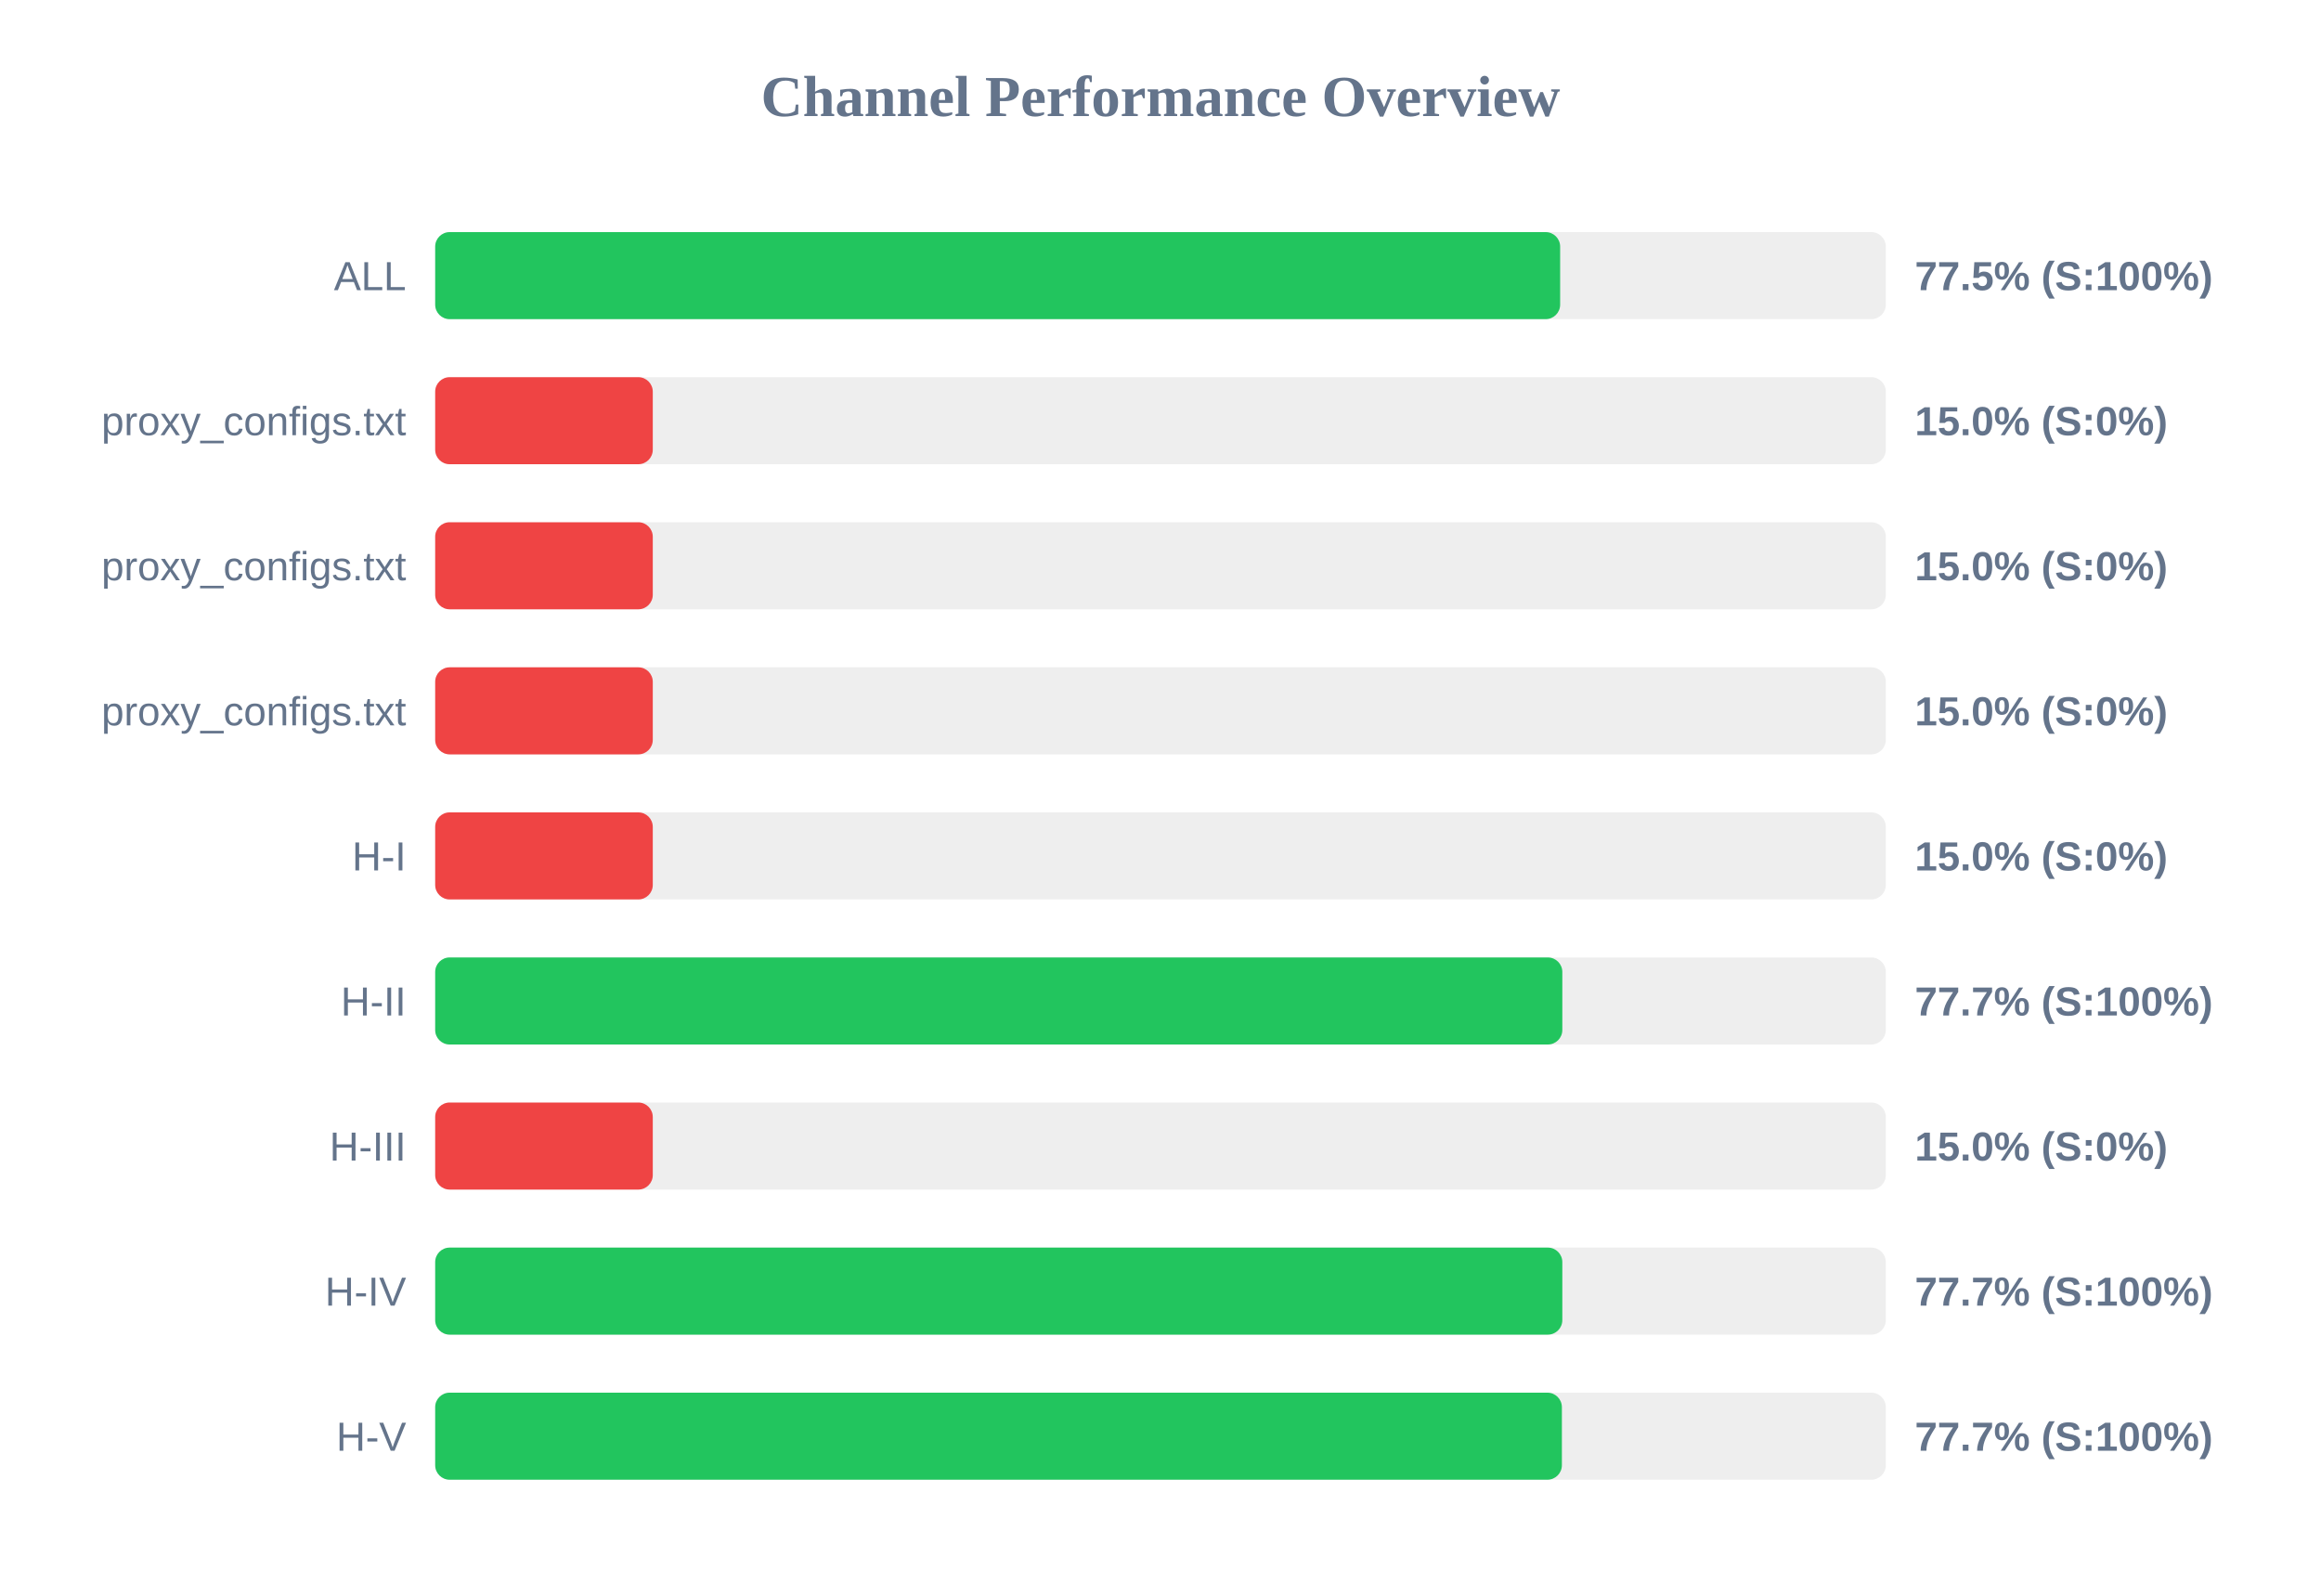
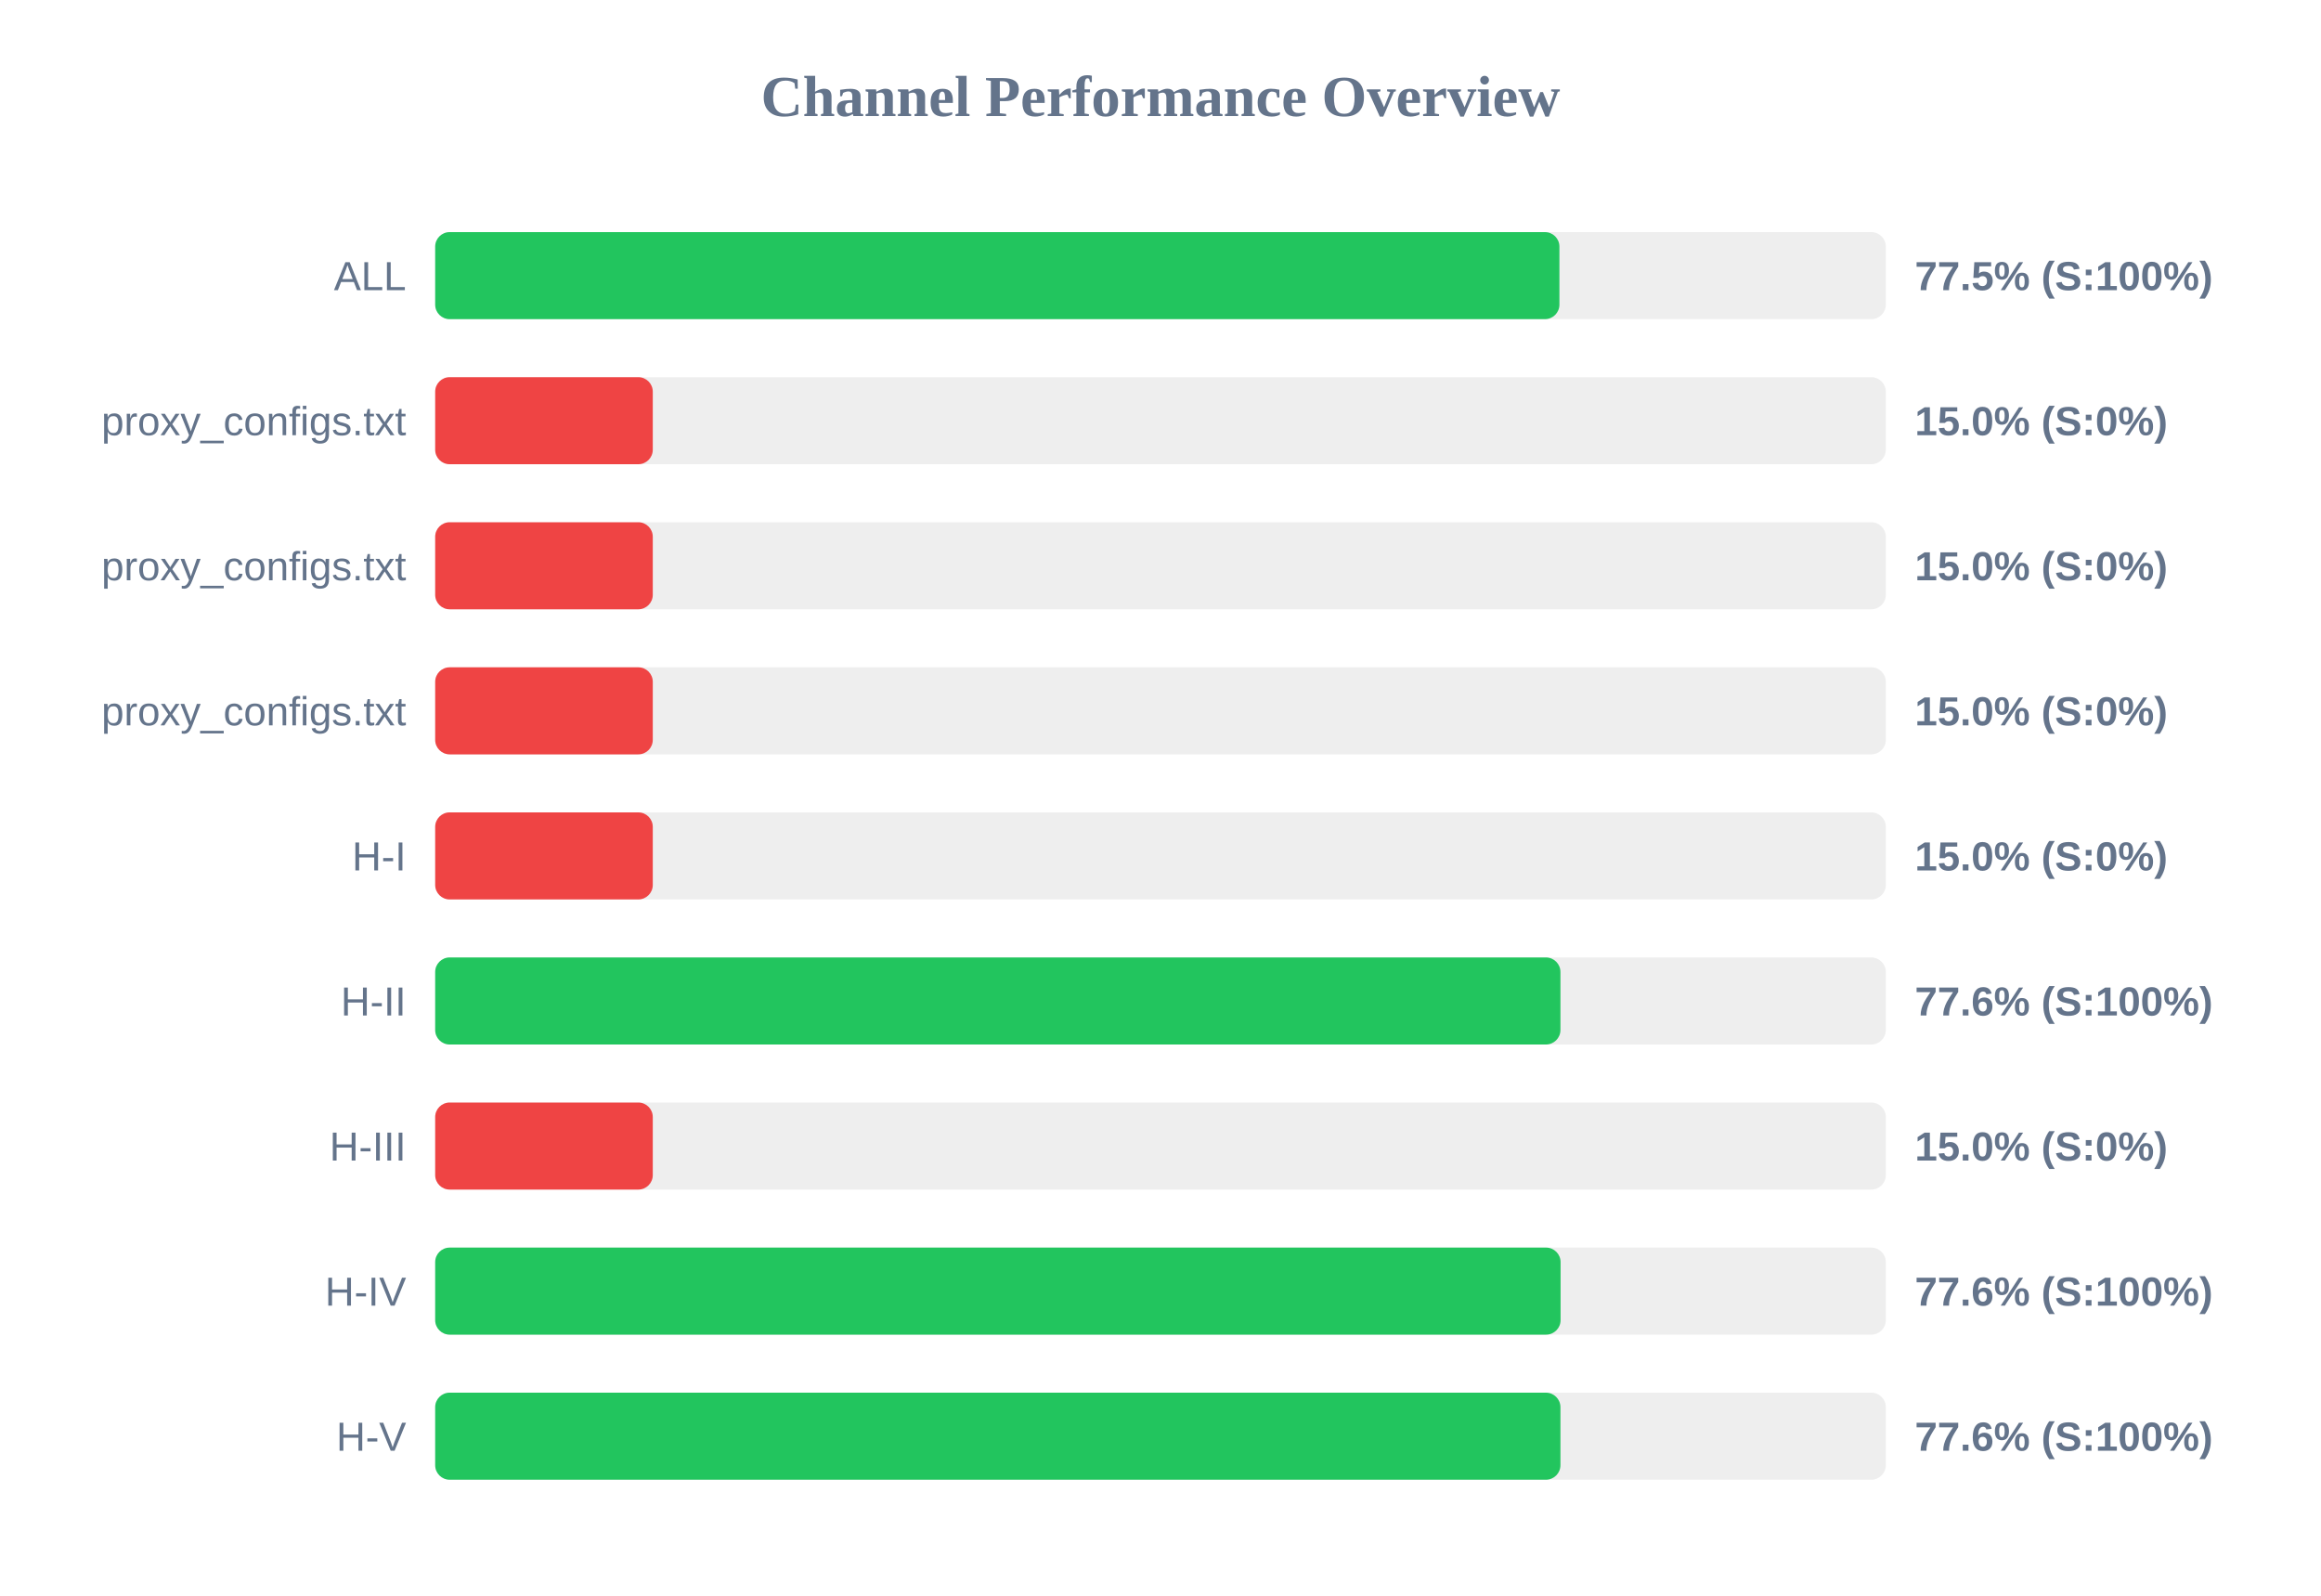
<svg xmlns="http://www.w3.org/2000/svg" width="800" height="550" version="1.1">
  <style>
        .row { font: 14px Arial; fill: #64748b; }
        .score { font: bold 14px Arial; fill: #64748b; }
    </style>
  <text x="400" y="40" text-anchor="middle" font-size="20px" font-weight="bold" fill="#64748b">Channel Performance Overview</text>
  <rect x="150" y="80" width="500" height="30" fill="#eee" rx="5" />
-   <rect x="150" y="80" width="387.75" height="30" fill="#22c55e" rx="5" />
+   <rect x="150" y="80" width="387.5" height="30" fill="#22c55e" rx="5" />
  <text x="140" y="100" text-anchor="end" class="row">ALL</text>
  <text x="660" y="100" text-anchor="start" class="score">77.5% (S:100%)</text>
  <rect x="150" y="130" width="500" height="30" fill="#eee" rx="5" />
  <rect x="150" y="130" width="75.0" height="30" fill="#ef4444" rx="5" />
  <text x="140" y="150" text-anchor="end" class="row">proxy_configs.txt</text>
  <text x="660" y="150" text-anchor="start" class="score">15.0% (S:0%)</text>
  <rect x="150" y="180" width="500" height="30" fill="#eee" rx="5" />
  <rect x="150" y="180" width="75.0" height="30" fill="#ef4444" rx="5" />
  <text x="140" y="200" text-anchor="end" class="row">proxy_configs.txt</text>
  <text x="660" y="200" text-anchor="start" class="score">15.0% (S:0%)</text>
  <rect x="150" y="230" width="500" height="30" fill="#eee" rx="5" />
  <rect x="150" y="230" width="75.0" height="30" fill="#ef4444" rx="5" />
  <text x="140" y="250" text-anchor="end" class="row">proxy_configs.txt</text>
  <text x="660" y="250" text-anchor="start" class="score">15.0% (S:0%)</text>
  <rect x="150" y="280" width="500" height="30" fill="#eee" rx="5" />
  <rect x="150" y="280" width="75.0" height="30" fill="#ef4444" rx="5" />
  <text x="140" y="300" text-anchor="end" class="row">H-I</text>
  <text x="660" y="300" text-anchor="start" class="score">15.0% (S:0%)</text>
  <rect x="150" y="330" width="500" height="30" fill="#eee" rx="5" />
-   <rect x="150" y="330" width="388.5" height="30" fill="#22c55e" rx="5" />
+   <rect x="150" y="330" width="387.85" height="30" fill="#22c55e" rx="5" />
  <text x="140" y="350" text-anchor="end" class="row">H-II</text>
-   <text x="660" y="350" text-anchor="start" class="score">77.7% (S:100%)</text>
+   <text x="660" y="350" text-anchor="start" class="score">77.6% (S:100%)</text>
  <rect x="150" y="380" width="500" height="30" fill="#eee" rx="5" />
  <rect x="150" y="380" width="75.0" height="30" fill="#ef4444" rx="5" />
  <text x="140" y="400" text-anchor="end" class="row">H-III</text>
  <text x="660" y="400" text-anchor="start" class="score">15.0% (S:0%)</text>
  <rect x="150" y="430" width="500" height="30" fill="#eee" rx="5" />
-   <rect x="150" y="430" width="388.5" height="30" fill="#22c55e" rx="5" />
+   <rect x="150" y="430" width="387.9" height="30" fill="#22c55e" rx="5" />
  <text x="140" y="450" text-anchor="end" class="row">H-IV</text>
-   <text x="660" y="450" text-anchor="start" class="score">77.7% (S:100%)</text>
+   <text x="660" y="450" text-anchor="start" class="score">77.6% (S:100%)</text>
  <rect x="150" y="480" width="500" height="30" fill="#eee" rx="5" />
-   <rect x="150" y="480" width="388.35" height="30" fill="#22c55e" rx="5" />
+   <rect x="150" y="480" width="387.85" height="30" fill="#22c55e" rx="5" />
  <text x="140" y="500" text-anchor="end" class="row">H-V</text>
-   <text x="660" y="500" text-anchor="start" class="score">77.7% (S:100%)</text>
+   <text x="660" y="500" text-anchor="start" class="score">77.6% (S:100%)</text>
</svg>
